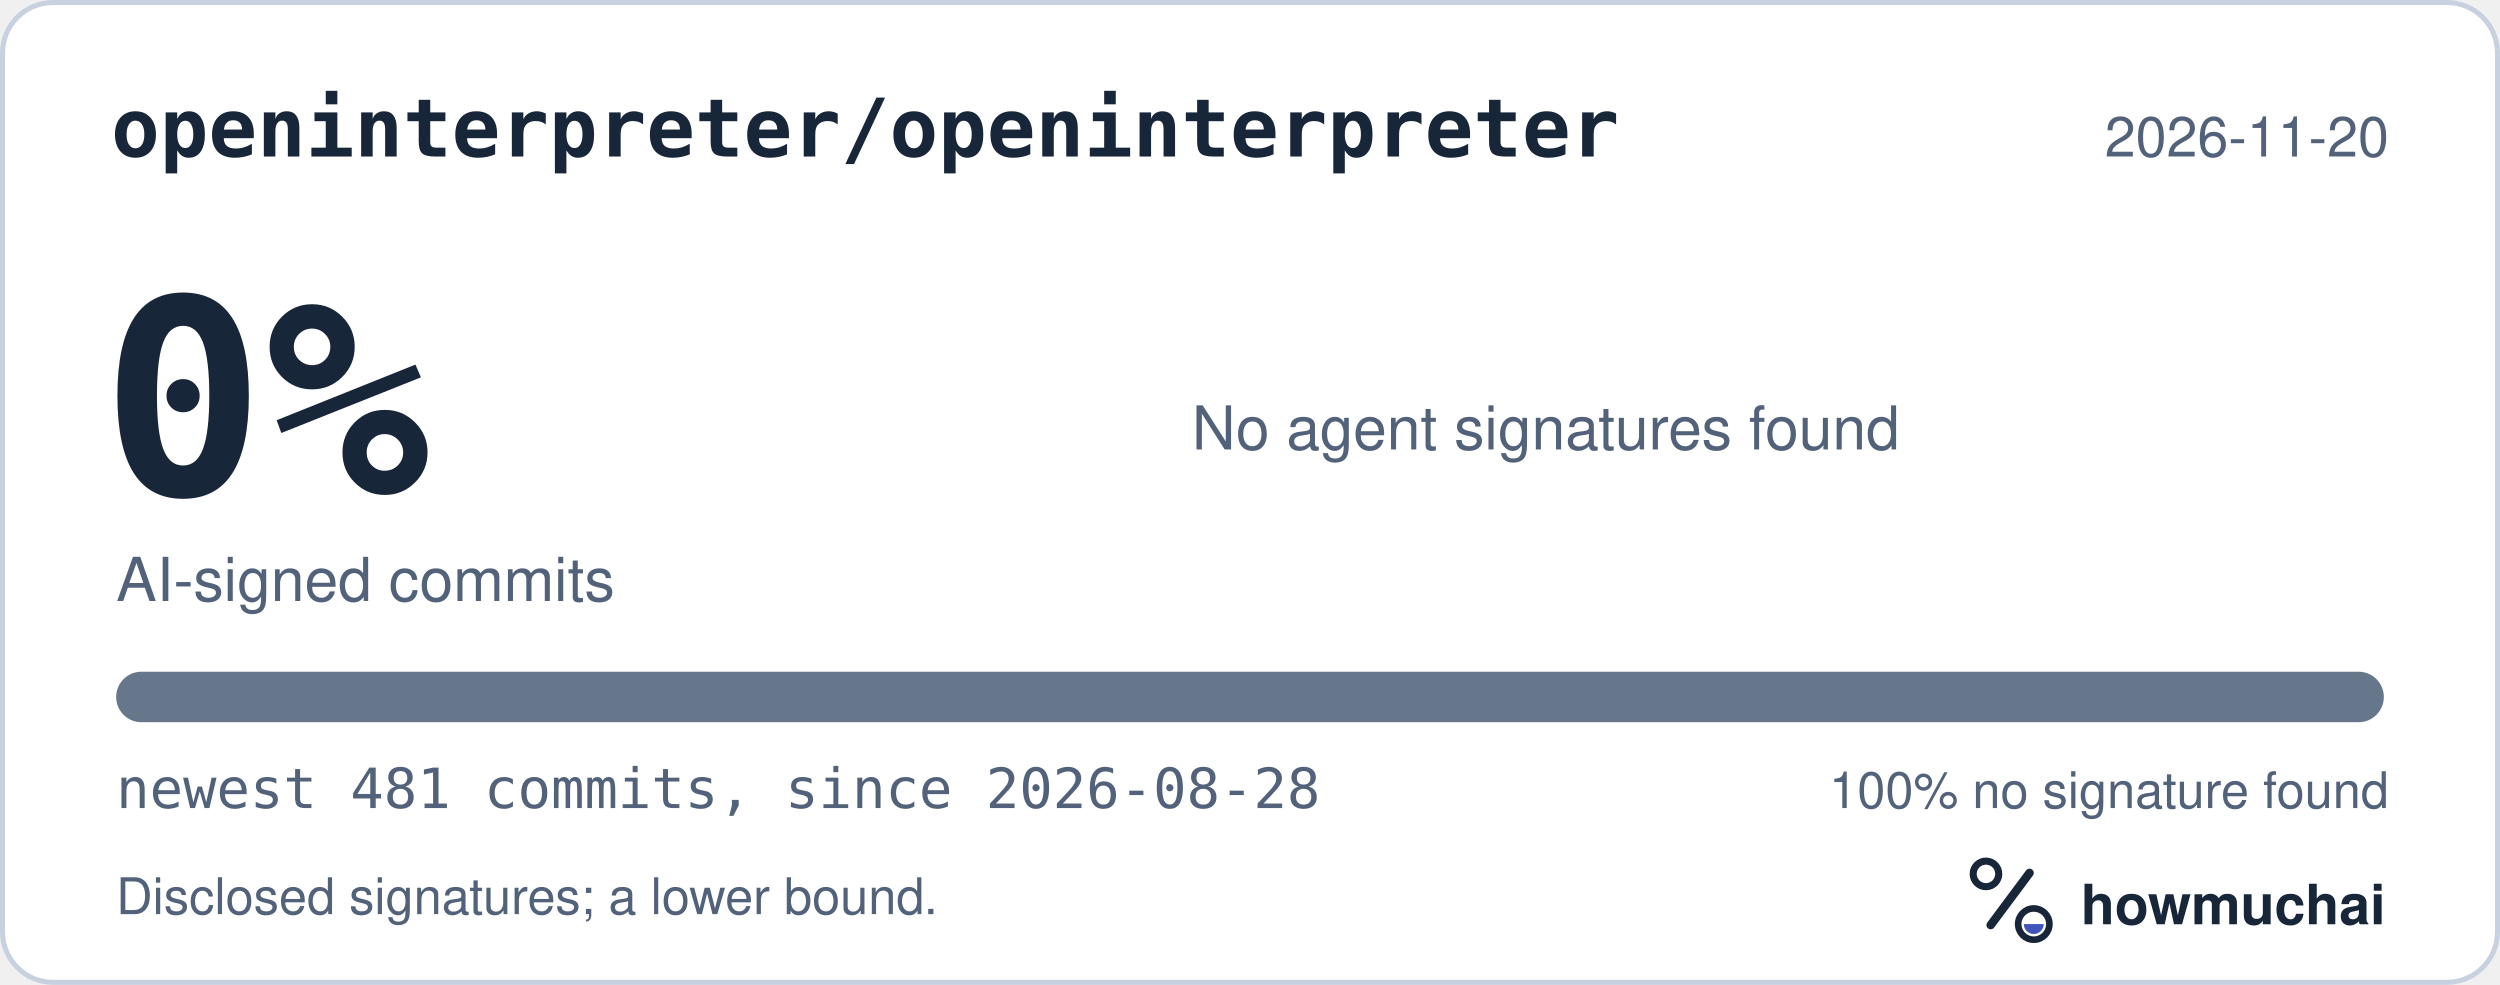
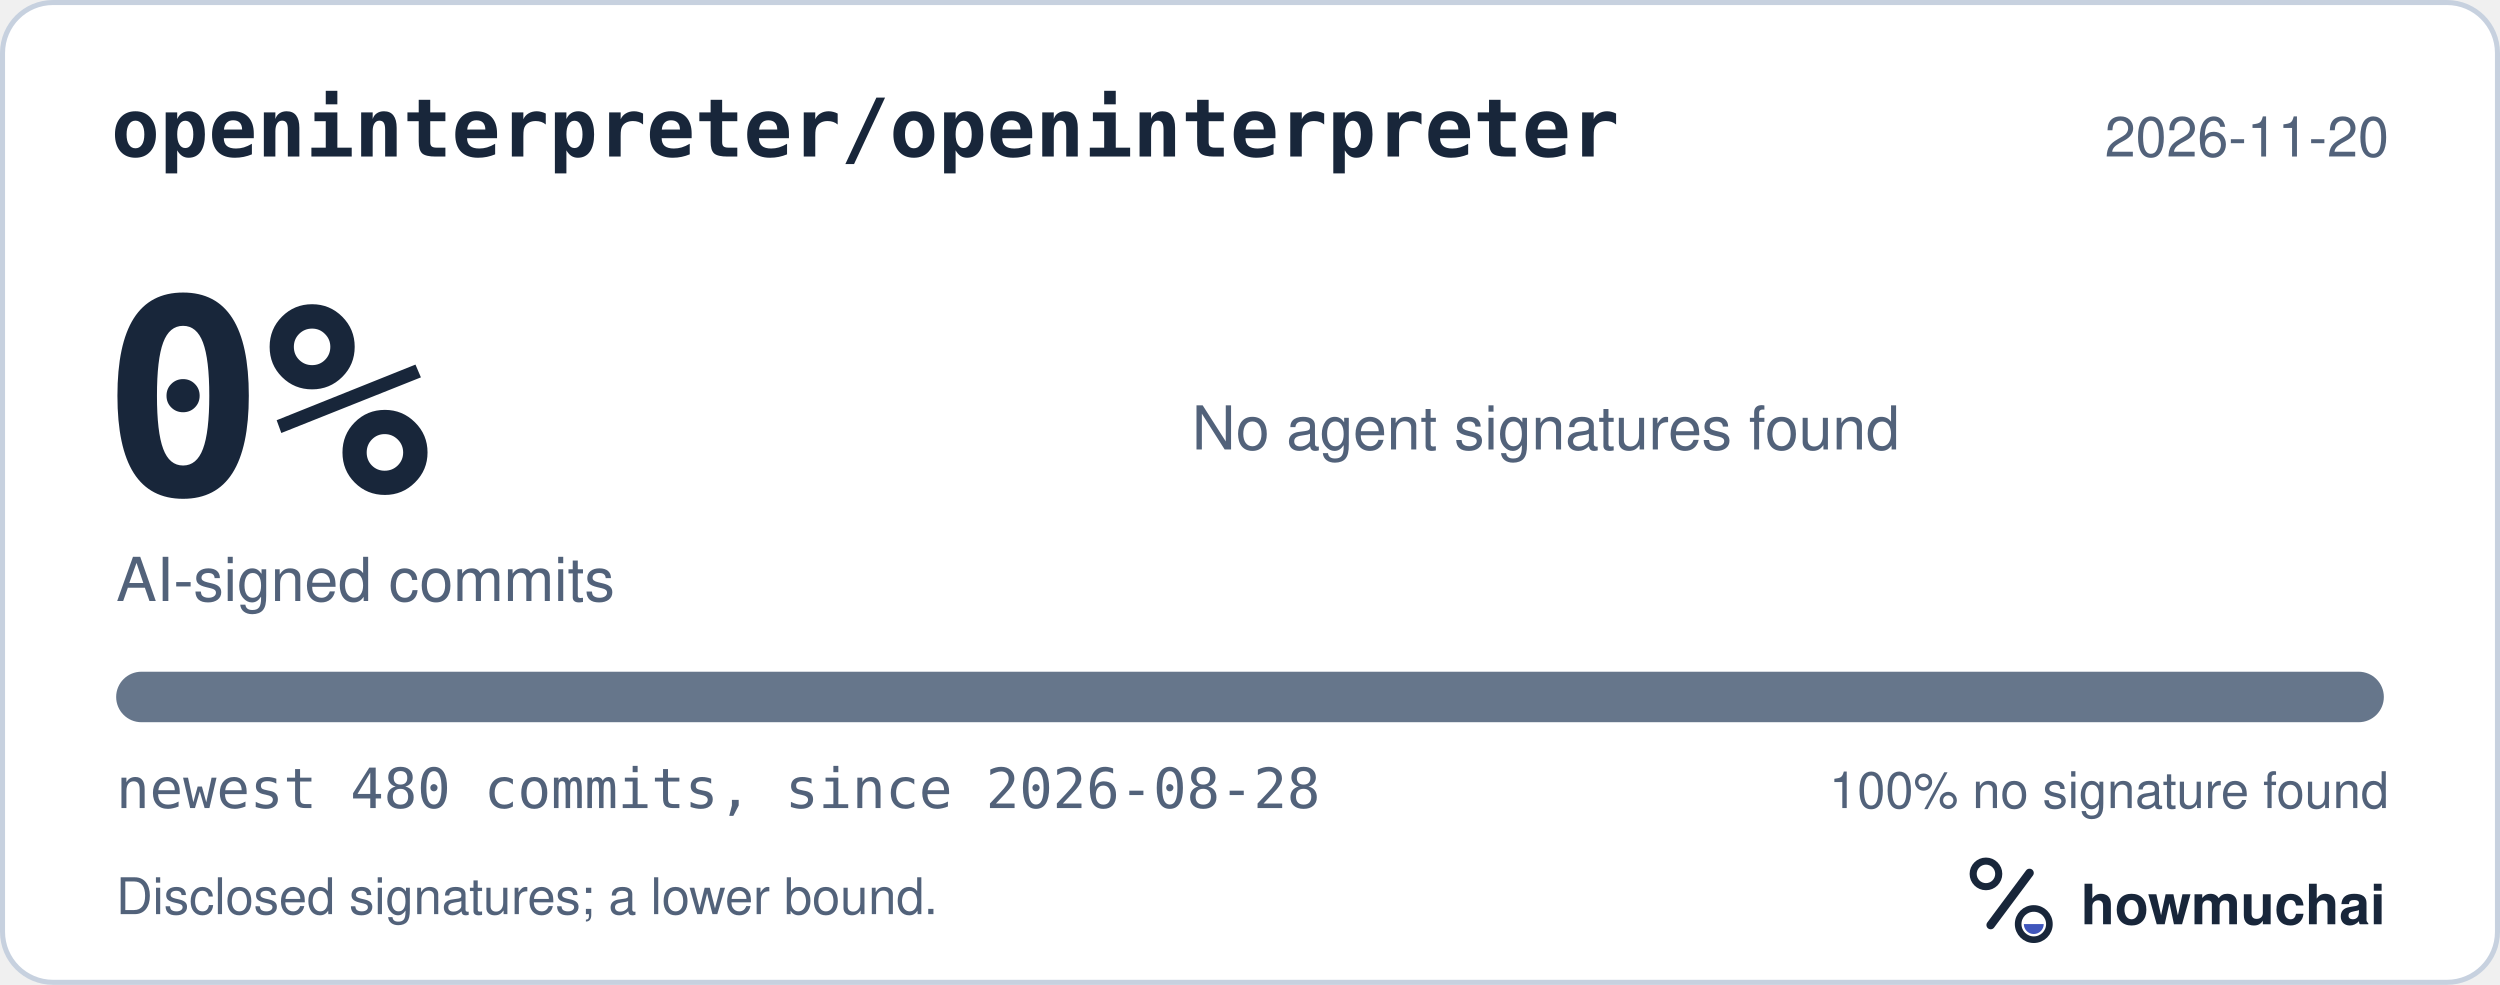
<svg xmlns="http://www.w3.org/2000/svg" width="495" height="195" viewBox="0 0 495 195" role="img" aria-labelledby="hm-t hm-d">
  <rect x="0.5" y="0.5" width="494" height="194" rx="10" fill="#FFFFFF" stroke="#C7D1DF" />
  <text x="22" y="31" fill="#18263A" font-family="ui-monospace, SF Mono, Menlo, Consolas, IBM Plex Mono, monospace" font-size="16" font-weight="600">openinterpreter/openinterpreter</text>
  <text x="473" y="31" fill="#52627A" font-family="-apple-system, BlinkMacSystemFont, Segoe UI, Helvetica, Arial, Fira Sans, sans-serif" font-size="11" text-anchor="end">2026-11-20</text>
  <text x="20" y="98" fill="#18263A" font-family="ui-monospace, SF Mono, Menlo, Consolas, IBM Plex Mono, monospace" font-size="54" font-weight="700">0%</text>
  <text x="23" y="119" fill="#52627A" font-family="-apple-system, BlinkMacSystemFont, Segoe UI, Helvetica, Arial, Fira Sans, sans-serif" font-size="12">AI-signed commits</text>
  <text x="236" y="89" fill="#52627A" font-family="-apple-system, BlinkMacSystemFont, Segoe UI, Helvetica, Arial, Fira Sans, sans-serif" font-size="12">No agent signatures found</text>
  <defs>
    <clipPath id="hm-bar">
      <rect x="23" y="133" width="449" height="10" rx="5" />
    </clipPath>
  </defs>
  <rect x="23" y="133" width="449" height="10" rx="5" fill="#66768B" />
  <g clip-path="url(#hm-bar)" />
-   <text x="23" y="160" fill="#52627A" font-family="ui-monospace, SF Mono, Menlo, Consolas, IBM Plex Mono, monospace" font-size="11">newest 481 commits, since 2026-08-28</text>
+   <text x="23" y="160" fill="#52627A" font-family="ui-monospace, SF Mono, Menlo, Consolas, IBM Plex Mono, monospace" font-size="11">newest 480 commits, since 2026-08-28</text>
  <text x="473" y="160" fill="#52627A" font-family="-apple-system, BlinkMacSystemFont, Segoe UI, Helvetica, Arial, Fira Sans, sans-serif" font-size="10" text-anchor="end">100% no signature found</text>
  <text x="23" y="181" fill="#52627A" font-family="-apple-system, BlinkMacSystemFont, Segoe UI, Helvetica, Arial, Fira Sans, sans-serif" font-size="10">Disclosed signatures; a lower bound.</text>
  <g transform="translate(386 166) scale(0.046875)">
    <circle cx="154" cy="150" r="54" fill="none" stroke="#18263A" stroke-width="30" />
    <path d="M174 366 338 146" fill="none" stroke="#18263A" stroke-width="36" stroke-linecap="round" />
    <circle cx="356" cy="362" r="66" fill="none" stroke="#18263A" stroke-width="28" />
    <path d="M314 362a42 42 0 0 0 84 0Z" fill="#4056BC" />
  </g>
  <text x="412" y="183" fill="#18263A" font-family="-apple-system, BlinkMacSystemFont, Segoe UI, Helvetica, Arial, Fira Sans, sans-serif" font-size="11" font-weight="650">howmuchai</text>
</svg>
